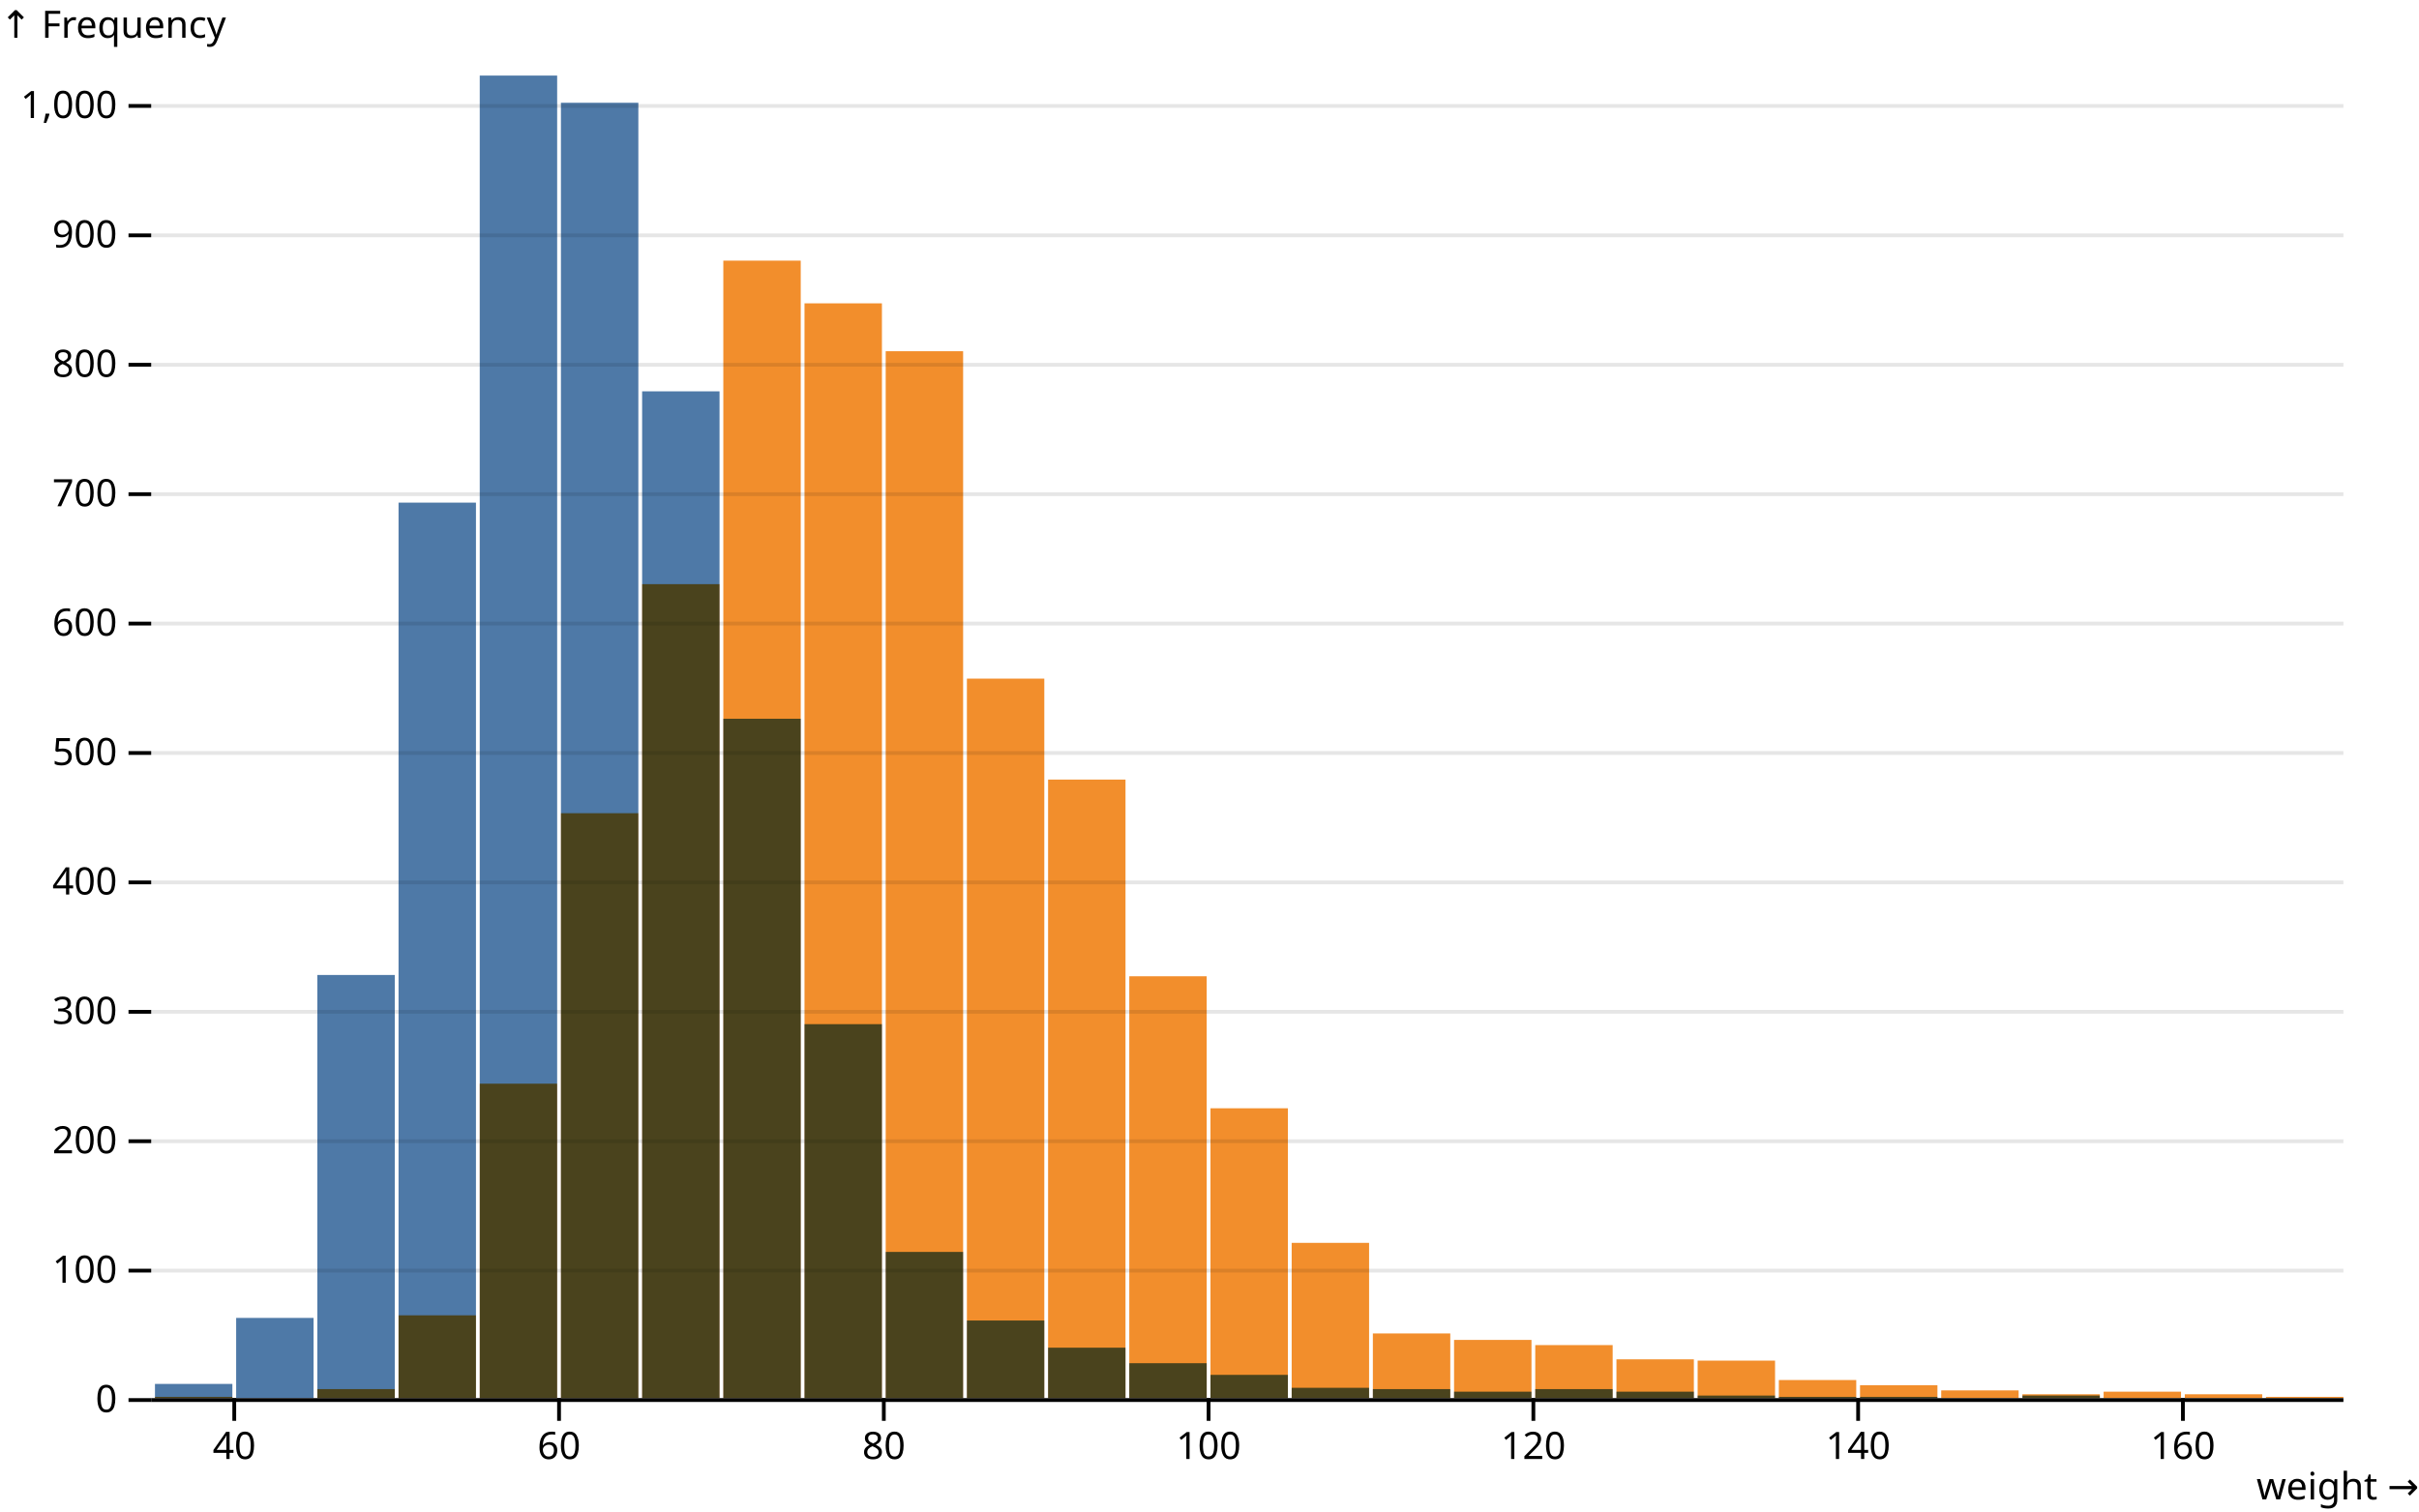
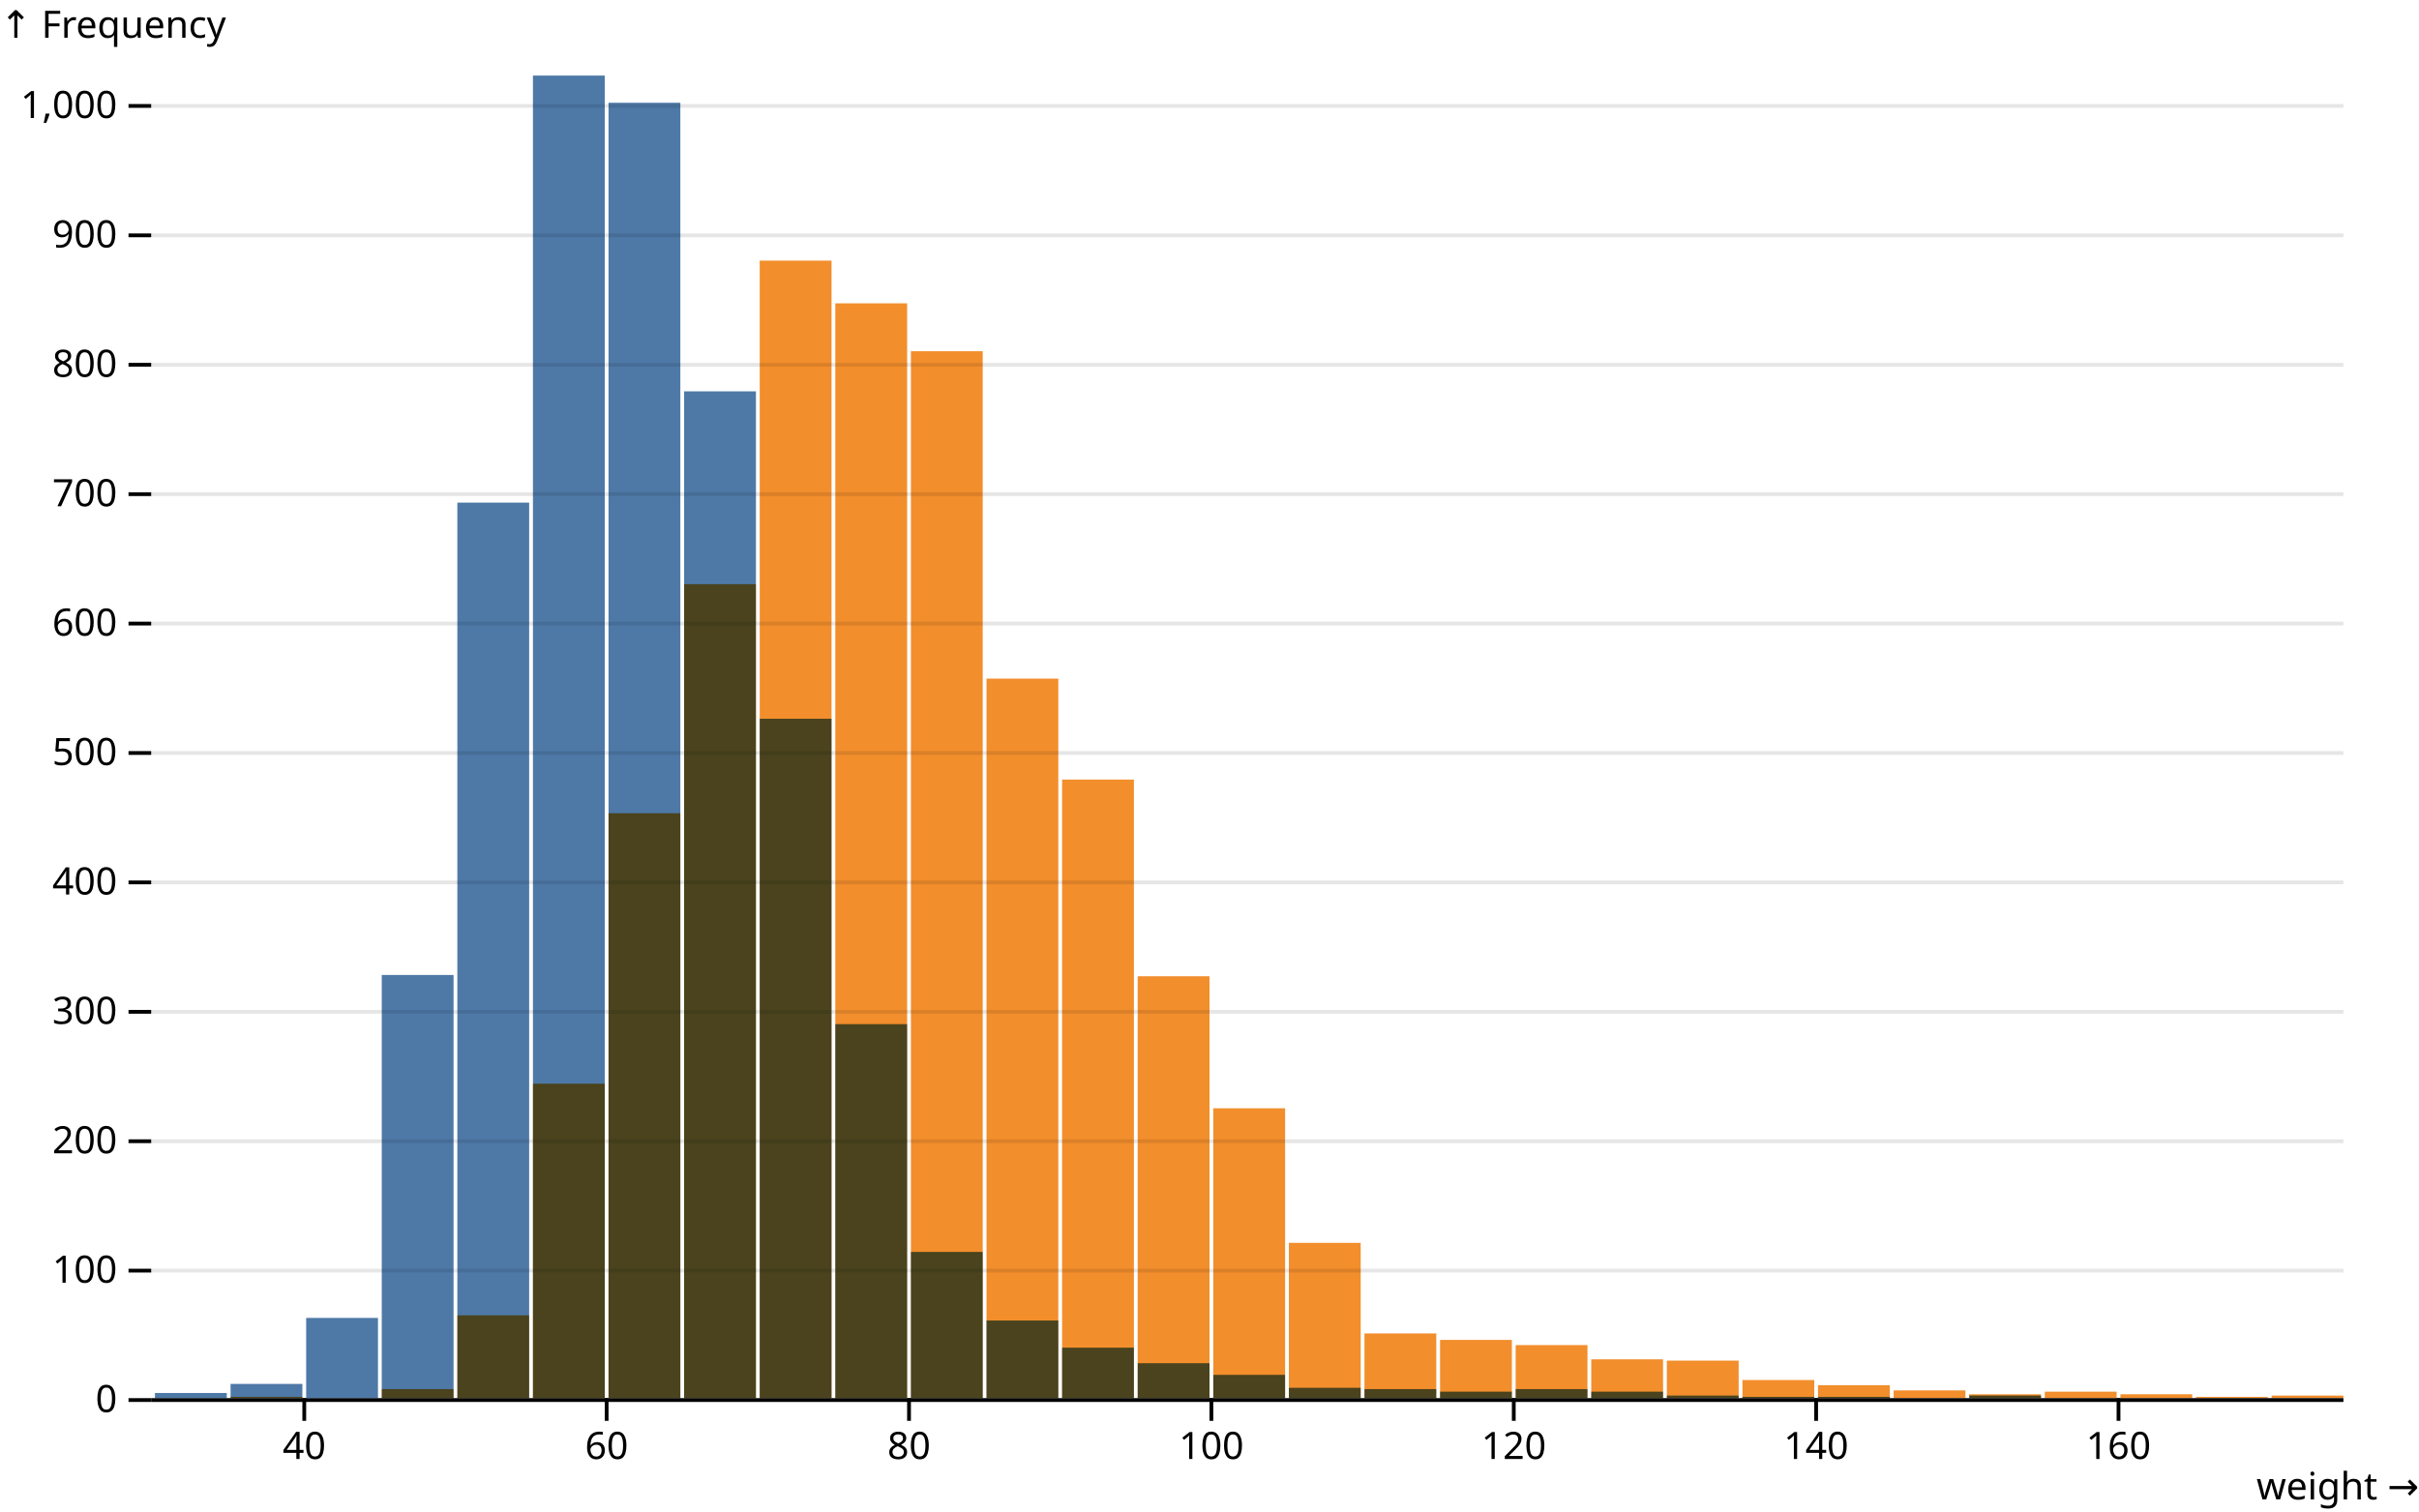
<svg xmlns="http://www.w3.org/2000/svg" class="plot" fill="currentColor" font-family="system-ui, sans-serif" font-size="10" text-anchor="middle" width="640" height="400" viewBox="0 0 640 400">
  <style>
    .plot {
      display: block;
      background: white;
      height: auto;
      height: intrinsic;
      max-width: 100%;
    }

    .plot text,
    .plot tspan {
      white-space: pre;
    }
  </style>
  <g aria-label="y-axis" aria-description="↑ Frequency" transform="translate(40,0)" fill="none" text-anchor="end" font-variant="tabular-nums">
    <g class="tick" opacity="1" transform="translate(0,370.5)">
      <line stroke="currentColor" x2="-6" />
      <line stroke="currentColor" x2="580" stroke-opacity="0.1" />
      <text fill="currentColor" x="-9" dy="0.32em">0</text>
    </g>
    <g class="tick" opacity="1" transform="translate(0,336.2534)">
      <line stroke="currentColor" x2="-6" />
      <line stroke="currentColor" x2="580" stroke-opacity="0.1" />
      <text fill="currentColor" x="-9" dy="0.32em">100</text>
    </g>
    <g class="tick" opacity="1" transform="translate(0,302.0068)">
      <line stroke="currentColor" x2="-6" />
      <line stroke="currentColor" x2="580" stroke-opacity="0.1" />
      <text fill="currentColor" x="-9" dy="0.32em">200</text>
    </g>
    <g class="tick" opacity="1" transform="translate(0,267.7603)">
      <line stroke="currentColor" x2="-6" />
      <line stroke="currentColor" x2="580" stroke-opacity="0.1" />
      <text fill="currentColor" x="-9" dy="0.32em">300</text>
    </g>
    <g class="tick" opacity="1" transform="translate(0,233.5137)">
      <line stroke="currentColor" x2="-6" />
      <line stroke="currentColor" x2="580" stroke-opacity="0.1" />
      <text fill="currentColor" x="-9" dy="0.32em">400</text>
    </g>
    <g class="tick" opacity="1" transform="translate(0,199.2671)">
      <line stroke="currentColor" x2="-6" />
      <line stroke="currentColor" x2="580" stroke-opacity="0.1" />
      <text fill="currentColor" x="-9" dy="0.32em">500</text>
    </g>
    <g class="tick" opacity="1" transform="translate(0,165.0205)">
      <line stroke="currentColor" x2="-6" />
      <line stroke="currentColor" x2="580" stroke-opacity="0.1" />
      <text fill="currentColor" x="-9" dy="0.32em">600</text>
    </g>
    <g class="tick" opacity="1" transform="translate(0,130.774)">
      <line stroke="currentColor" x2="-6" />
      <line stroke="currentColor" x2="580" stroke-opacity="0.1" />
      <text fill="currentColor" x="-9" dy="0.32em">700</text>
    </g>
    <g class="tick" opacity="1" transform="translate(0,96.5274)">
      <line stroke="currentColor" x2="-6" />
      <line stroke="currentColor" x2="580" stroke-opacity="0.1" />
      <text fill="currentColor" x="-9" dy="0.32em">800</text>
    </g>
    <g class="tick" opacity="1" transform="translate(0,62.28082)">
      <line stroke="currentColor" x2="-6" />
      <line stroke="currentColor" x2="580" stroke-opacity="0.1" />
      <text fill="currentColor" x="-9" dy="0.32em">900</text>
    </g>
    <g class="tick" opacity="1" transform="translate(0,28.03425)">
      <line stroke="currentColor" x2="-6" />
      <line stroke="currentColor" x2="580" stroke-opacity="0.1" />
      <text fill="currentColor" x="-9" dy="0.32em">1,000</text>
    </g>
    <text fill="currentColor" font-variant="normal" transform="translate(-40,20)" dy="-1em" text-anchor="start">↑ Frequency</text>
  </g>
  <g aria-label="x-axis" aria-description="weight →" transform="translate(0,370)" fill="none" text-anchor="middle" font-variant="tabular-nums">
-     <g class="tick" opacity="1" transform="translate(61.98148,0)">
+     <g class="tick" opacity="1" transform="translate(80.5,0)">
      <line stroke="currentColor" y2="6" />
      <text fill="currentColor" y="9" dy="0.71em">40</text>
    </g>
-     <g class="tick" opacity="1" transform="translate(147.9074,0)">
+     <g class="tick" opacity="1" transform="translate(160.5,0)">
      <line stroke="currentColor" y2="6" />
      <text fill="currentColor" y="9" dy="0.71em">60</text>
    </g>
-     <g class="tick" opacity="1" transform="translate(233.8333,0)">
+     <g class="tick" opacity="1" transform="translate(240.5,0)">
      <line stroke="currentColor" y2="6" />
      <text fill="currentColor" y="9" dy="0.71em">80</text>
    </g>
-     <g class="tick" opacity="1" transform="translate(319.7593,0)">
+     <g class="tick" opacity="1" transform="translate(320.5,0)">
      <line stroke="currentColor" y2="6" />
      <text fill="currentColor" y="9" dy="0.71em">100</text>
    </g>
-     <g class="tick" opacity="1" transform="translate(405.6852,0)">
+     <g class="tick" opacity="1" transform="translate(400.5,0)">
      <line stroke="currentColor" y2="6" />
      <text fill="currentColor" y="9" dy="0.71em">120</text>
    </g>
-     <g class="tick" opacity="1" transform="translate(491.6111,0)">
+     <g class="tick" opacity="1" transform="translate(480.5,0)">
      <line stroke="currentColor" y2="6" />
      <text fill="currentColor" y="9" dy="0.71em">140</text>
    </g>
-     <g class="tick" opacity="1" transform="translate(577.537,0)">
+     <g class="tick" opacity="1" transform="translate(560.5,0)">
      <line stroke="currentColor" y2="6" />
      <text fill="currentColor" y="9" dy="0.71em">160</text>
    </g>
    <text fill="currentColor" transform="translate(640,30)" dy="-0.32em" text-anchor="end">weight →</text>
  </g>
  <g aria-label="rect">
-     <rect style="mix-blend-mode: multiply;" x="41" y="366.233" width="20.481" height="3.767" fill="#4e79a7" />
-     <rect style="mix-blend-mode: multiply;" x="62.481" y="348.767" width="20.481" height="21.233" fill="#4e79a7" />
-     <rect style="mix-blend-mode: multiply;" x="83.963" y="258.014" width="20.481" height="111.986" fill="#4e79a7" />
-     <rect style="mix-blend-mode: multiply;" x="105.444" y="133.014" width="20.481" height="236.986" fill="#4e79a7" />
-     <rect style="mix-blend-mode: multiply;" x="126.926" y="20" width="20.481" height="350" fill="#4e79a7" />
-     <rect style="mix-blend-mode: multiply;" x="148.407" y="27.192" width="20.481" height="342.808" fill="#4e79a7" />
-     <rect style="mix-blend-mode: multiply;" x="169.889" y="103.562" width="20.481" height="266.438" fill="#4e79a7" />
-     <rect style="mix-blend-mode: multiply;" x="191.37" y="190.205" width="20.481" height="179.795" fill="#4e79a7" />
-     <rect style="mix-blend-mode: multiply;" x="212.852" y="271.027" width="20.481" height="98.973" fill="#4e79a7" />
-     <rect style="mix-blend-mode: multiply;" x="234.333" y="331.301" width="20.481" height="38.699" fill="#4e79a7" />
-     <rect style="mix-blend-mode: multiply;" x="255.815" y="349.452" width="20.481" height="20.548" fill="#4e79a7" />
-     <rect style="mix-blend-mode: multiply;" x="277.296" y="356.644" width="20.481" height="13.356" fill="#4e79a7" />
-     <rect style="mix-blend-mode: multiply;" x="298.778" y="360.753" width="20.481" height="9.247" fill="#4e79a7" />
-     <rect style="mix-blend-mode: multiply;" x="320.259" y="363.836" width="20.481" height="6.164" fill="#4e79a7" />
-     <rect style="mix-blend-mode: multiply;" x="341.741" y="367.26" width="20.481" height="2.74" fill="#4e79a7" />
-     <rect style="mix-blend-mode: multiply;" x="363.222" y="367.603" width="20.481" height="2.397" fill="#4e79a7" />
-     <rect style="mix-blend-mode: multiply;" x="384.704" y="368.288" width="20.481" height="1.712" fill="#4e79a7" />
-     <rect style="mix-blend-mode: multiply;" x="406.185" y="367.603" width="20.481" height="2.397" fill="#4e79a7" />
-     <rect style="mix-blend-mode: multiply;" x="427.667" y="368.288" width="20.481" height="1.712" fill="#4e79a7" />
-     <rect style="mix-blend-mode: multiply;" x="449.148" y="369.315" width="20.481" height="0.685" fill="#4e79a7" />
-     <rect style="mix-blend-mode: multiply;" x="470.63" y="369.658" width="20.481" height="0.342" fill="#4e79a7" />
-     <rect style="mix-blend-mode: multiply;" x="492.111" y="369.658" width="20.481" height="0.342" fill="#4e79a7" />
-     <rect style="mix-blend-mode: multiply;" x="535.074" y="369.315" width="20.481" height="0.685" fill="#4e79a7" />
-     <rect style="mix-blend-mode: multiply;" x="41" y="369.658" width="20.481" height="0.342" fill="#f28e2c" />
-     <rect style="mix-blend-mode: multiply;" x="83.963" y="367.603" width="20.481" height="2.397" fill="#f28e2c" />
-     <rect style="mix-blend-mode: multiply;" x="105.444" y="348.082" width="20.481" height="21.918" fill="#f28e2c" />
-     <rect style="mix-blend-mode: multiply;" x="126.926" y="286.781" width="20.481" height="83.219" fill="#f28e2c" />
-     <rect style="mix-blend-mode: multiply;" x="148.407" y="215.205" width="20.481" height="154.795" fill="#f28e2c" />
-     <rect style="mix-blend-mode: multiply;" x="169.889" y="154.589" width="20.481" height="215.411" fill="#f28e2c" />
-     <rect style="mix-blend-mode: multiply;" x="191.37" y="68.973" width="20.481" height="301.027" fill="#f28e2c" />
-     <rect style="mix-blend-mode: multiply;" x="212.852" y="80.274" width="20.481" height="289.726" fill="#f28e2c" />
-     <rect style="mix-blend-mode: multiply;" x="234.333" y="92.945" width="20.481" height="277.055" fill="#f28e2c" />
-     <rect style="mix-blend-mode: multiply;" x="255.815" y="179.589" width="20.481" height="190.411" fill="#f28e2c" />
-     <rect style="mix-blend-mode: multiply;" x="277.296" y="206.301" width="20.481" height="163.699" fill="#f28e2c" />
-     <rect style="mix-blend-mode: multiply;" x="298.778" y="258.356" width="20.481" height="111.644" fill="#f28e2c" />
-     <rect style="mix-blend-mode: multiply;" x="320.259" y="293.288" width="20.481" height="76.712" fill="#f28e2c" />
-     <rect style="mix-blend-mode: multiply;" x="341.741" y="328.904" width="20.481" height="41.096" fill="#f28e2c" />
-     <rect style="mix-blend-mode: multiply;" x="363.222" y="352.877" width="20.481" height="17.123" fill="#f28e2c" />
-     <rect style="mix-blend-mode: multiply;" x="384.704" y="354.589" width="20.481" height="15.411" fill="#f28e2c" />
-     <rect style="mix-blend-mode: multiply;" x="406.185" y="355.959" width="20.481" height="14.041" fill="#f28e2c" />
-     <rect style="mix-blend-mode: multiply;" x="427.667" y="359.726" width="20.481" height="10.274" fill="#f28e2c" />
-     <rect style="mix-blend-mode: multiply;" x="449.148" y="360.068" width="20.481" height="9.932" fill="#f28e2c" />
-     <rect style="mix-blend-mode: multiply;" x="470.63" y="365.205" width="20.481" height="4.795" fill="#f28e2c" />
-     <rect style="mix-blend-mode: multiply;" x="492.111" y="366.575" width="20.481" height="3.425" fill="#f28e2c" />
-     <rect style="mix-blend-mode: multiply;" x="513.593" y="367.945" width="20.481" height="2.055" fill="#f28e2c" />
-     <rect style="mix-blend-mode: multiply;" x="535.074" y="368.973" width="20.481" height="1.027" fill="#f28e2c" />
-     <rect style="mix-blend-mode: multiply;" x="556.556" y="368.288" width="20.481" height="1.712" fill="#f28e2c" />
-     <rect style="mix-blend-mode: multiply;" x="578.037" y="368.973" width="20.481" height="1.027" fill="#f28e2c" />
-     <rect style="mix-blend-mode: multiply;" x="599.519" y="369.658" width="20.481" height="0.342" fill="#f28e2c" />
+     <rect style="mix-blend-mode: multiply;" x="41" y="368.63" width="19" height="1.37" fill="#4e79a7" />
+     <rect style="mix-blend-mode: multiply;" x="61" y="366.233" width="19" height="3.767" fill="#4e79a7" />
+     <rect style="mix-blend-mode: multiply;" x="81" y="348.767" width="19" height="21.233" fill="#4e79a7" />
+     <rect style="mix-blend-mode: multiply;" x="101" y="258.014" width="19" height="111.986" fill="#4e79a7" />
+     <rect style="mix-blend-mode: multiply;" x="121" y="133.014" width="19" height="236.986" fill="#4e79a7" />
+     <rect style="mix-blend-mode: multiply;" x="141" y="20" width="19" height="350" fill="#4e79a7" />
+     <rect style="mix-blend-mode: multiply;" x="161" y="27.192" width="19" height="342.808" fill="#4e79a7" />
+     <rect style="mix-blend-mode: multiply;" x="181" y="103.562" width="19" height="266.438" fill="#4e79a7" />
+     <rect style="mix-blend-mode: multiply;" x="201" y="190.205" width="19" height="179.795" fill="#4e79a7" />
+     <rect style="mix-blend-mode: multiply;" x="221" y="271.027" width="19" height="98.973" fill="#4e79a7" />
+     <rect style="mix-blend-mode: multiply;" x="241" y="331.301" width="19" height="38.699" fill="#4e79a7" />
+     <rect style="mix-blend-mode: multiply;" x="261" y="349.452" width="19" height="20.548" fill="#4e79a7" />
+     <rect style="mix-blend-mode: multiply;" x="281" y="356.644" width="19" height="13.356" fill="#4e79a7" />
+     <rect style="mix-blend-mode: multiply;" x="301" y="360.753" width="19" height="9.247" fill="#4e79a7" />
+     <rect style="mix-blend-mode: multiply;" x="321" y="363.836" width="19" height="6.164" fill="#4e79a7" />
+     <rect style="mix-blend-mode: multiply;" x="341" y="367.26" width="19" height="2.74" fill="#4e79a7" />
+     <rect style="mix-blend-mode: multiply;" x="361" y="367.603" width="19" height="2.397" fill="#4e79a7" />
+     <rect style="mix-blend-mode: multiply;" x="381" y="368.288" width="19" height="1.712" fill="#4e79a7" />
+     <rect style="mix-blend-mode: multiply;" x="401" y="367.603" width="19" height="2.397" fill="#4e79a7" />
+     <rect style="mix-blend-mode: multiply;" x="421" y="368.288" width="19" height="1.712" fill="#4e79a7" />
+     <rect style="mix-blend-mode: multiply;" x="441" y="369.315" width="19" height="0.685" fill="#4e79a7" />
+     <rect style="mix-blend-mode: multiply;" x="461" y="369.658" width="19" height="0.342" fill="#4e79a7" />
+     <rect style="mix-blend-mode: multiply;" x="481" y="369.658" width="19" height="0.342" fill="#4e79a7" />
+     <rect style="mix-blend-mode: multiply;" x="521" y="369.315" width="19" height="0.685" fill="#4e79a7" />
+     <rect style="mix-blend-mode: multiply;" x="61" y="369.658" width="19" height="0.342" fill="#f28e2c" />
+     <rect style="mix-blend-mode: multiply;" x="101" y="367.603" width="19" height="2.397" fill="#f28e2c" />
+     <rect style="mix-blend-mode: multiply;" x="121" y="348.082" width="19" height="21.918" fill="#f28e2c" />
+     <rect style="mix-blend-mode: multiply;" x="141" y="286.781" width="19" height="83.219" fill="#f28e2c" />
+     <rect style="mix-blend-mode: multiply;" x="161" y="215.205" width="19" height="154.795" fill="#f28e2c" />
+     <rect style="mix-blend-mode: multiply;" x="181" y="154.589" width="19" height="215.411" fill="#f28e2c" />
+     <rect style="mix-blend-mode: multiply;" x="201" y="68.973" width="19" height="301.027" fill="#f28e2c" />
+     <rect style="mix-blend-mode: multiply;" x="221" y="80.274" width="19" height="289.726" fill="#f28e2c" />
+     <rect style="mix-blend-mode: multiply;" x="241" y="92.945" width="19" height="277.055" fill="#f28e2c" />
+     <rect style="mix-blend-mode: multiply;" x="261" y="179.589" width="19" height="190.411" fill="#f28e2c" />
+     <rect style="mix-blend-mode: multiply;" x="281" y="206.301" width="19" height="163.699" fill="#f28e2c" />
+     <rect style="mix-blend-mode: multiply;" x="301" y="258.356" width="19" height="111.644" fill="#f28e2c" />
+     <rect style="mix-blend-mode: multiply;" x="321" y="293.288" width="19" height="76.712" fill="#f28e2c" />
+     <rect style="mix-blend-mode: multiply;" x="341" y="328.904" width="19" height="41.096" fill="#f28e2c" />
+     <rect style="mix-blend-mode: multiply;" x="361" y="352.877" width="19" height="17.123" fill="#f28e2c" />
+     <rect style="mix-blend-mode: multiply;" x="381" y="354.589" width="19" height="15.411" fill="#f28e2c" />
+     <rect style="mix-blend-mode: multiply;" x="401" y="355.959" width="19" height="14.041" fill="#f28e2c" />
+     <rect style="mix-blend-mode: multiply;" x="421" y="359.726" width="19" height="10.274" fill="#f28e2c" />
+     <rect style="mix-blend-mode: multiply;" x="441" y="360.068" width="19" height="9.932" fill="#f28e2c" />
+     <rect style="mix-blend-mode: multiply;" x="461" y="365.205" width="19" height="4.795" fill="#f28e2c" />
+     <rect style="mix-blend-mode: multiply;" x="481" y="366.575" width="19" height="3.425" fill="#f28e2c" />
+     <rect style="mix-blend-mode: multiply;" x="501" y="367.945" width="19" height="2.055" fill="#f28e2c" />
+     <rect style="mix-blend-mode: multiply;" x="521" y="368.973" width="19" height="1.027" fill="#f28e2c" />
+     <rect style="mix-blend-mode: multiply;" x="541" y="368.288" width="19" height="1.712" fill="#f28e2c" />
+     <rect style="mix-blend-mode: multiply;" x="561" y="368.973" width="19" height="1.027" fill="#f28e2c" />
+     <rect style="mix-blend-mode: multiply;" x="581" y="369.658" width="19" height="0.342" fill="#f28e2c" />
+     <rect style="mix-blend-mode: multiply;" x="601" y="369.315" width="19" height="0.685" fill="#f28e2c" />
  </g>
  <g aria-label="rule" stroke="currentColor" transform="translate(0,0.5)">
    <line x1="40" x2="620" y1="370" y2="370" />
  </g>
</svg>
